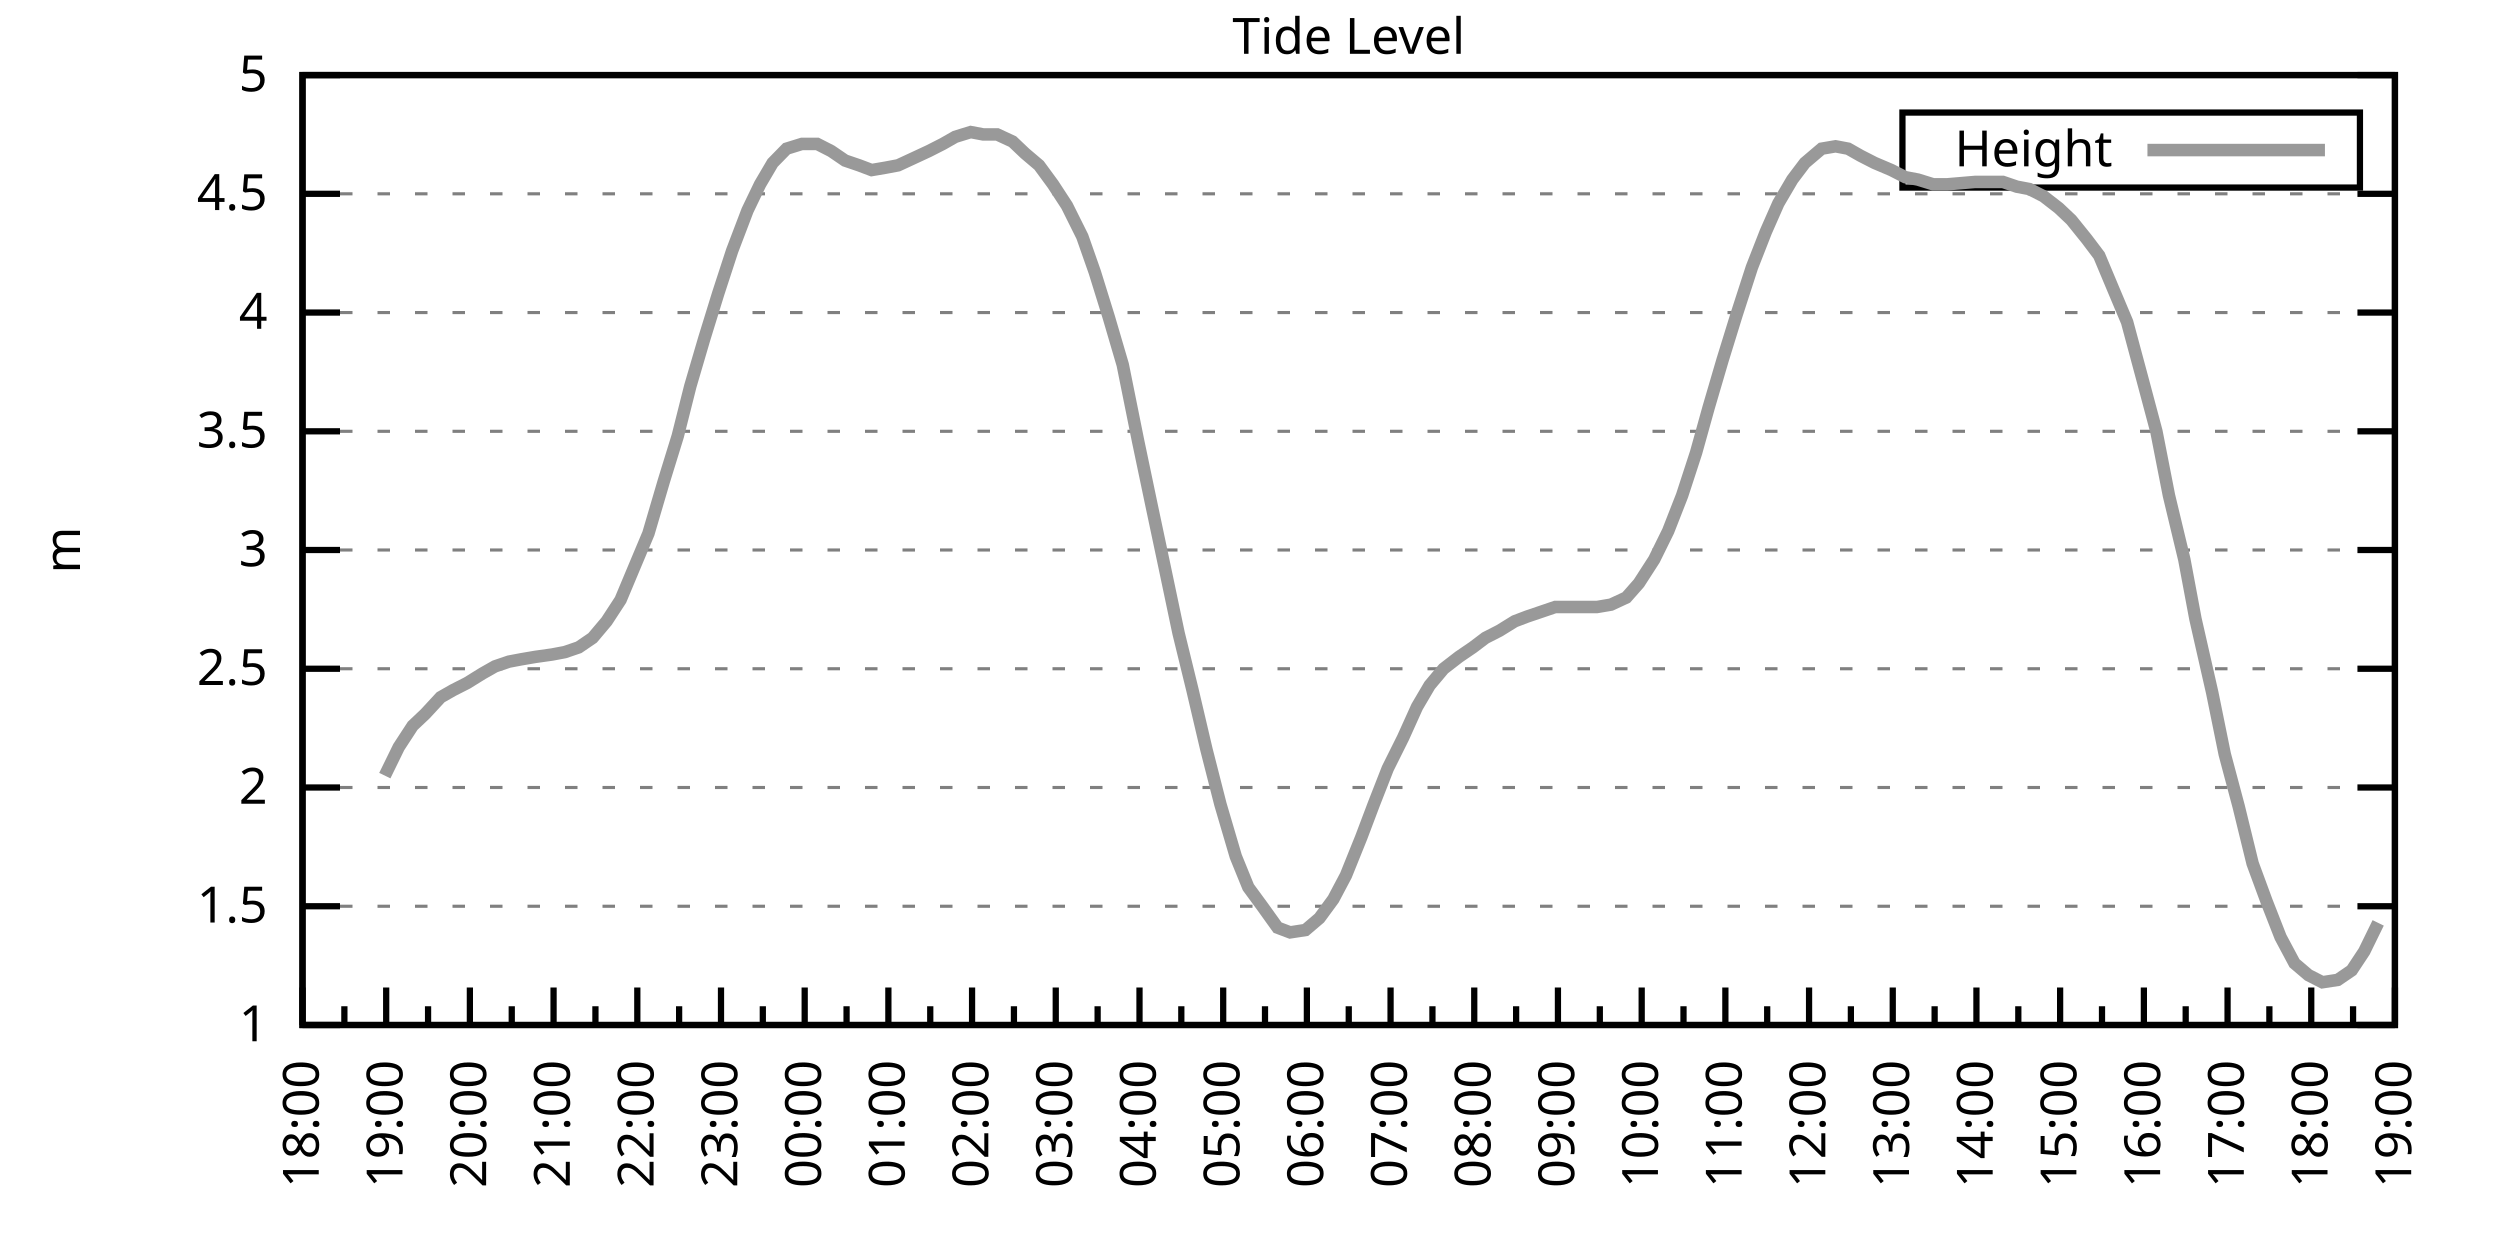
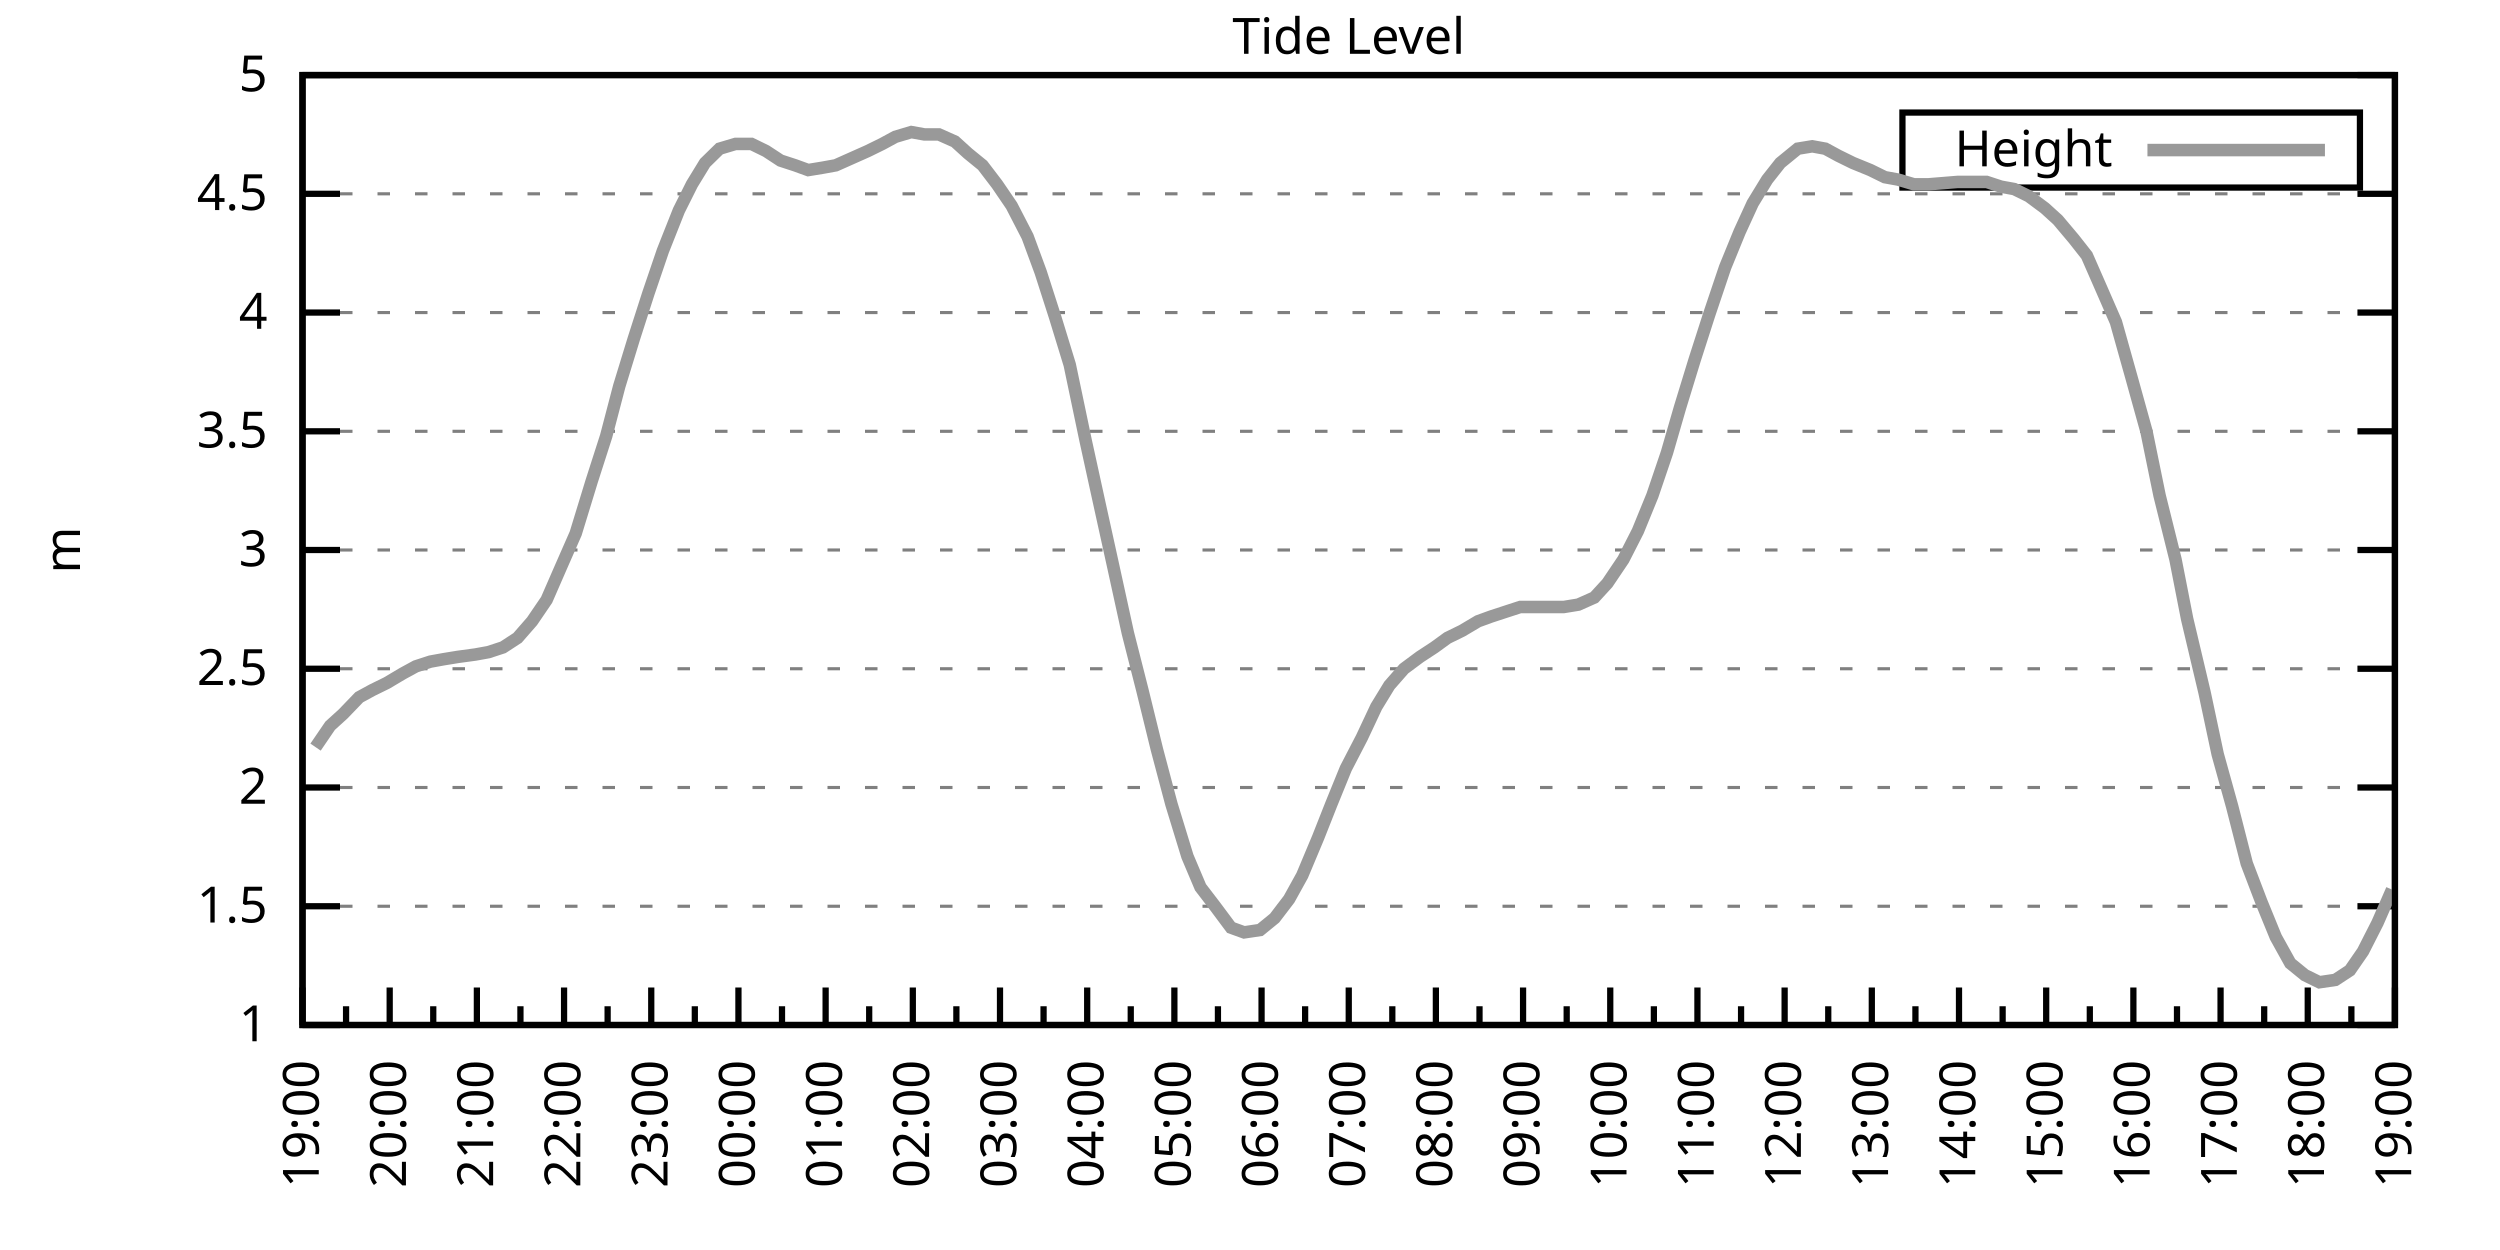
<svg xmlns="http://www.w3.org/2000/svg" xmlns:xlink="http://www.w3.org/1999/xlink" width="400" height="200" viewBox="0 0 400 200">
  <g id="gnuplot_canvas">
    <rect x="0" y="0" width="400" height="200" fill="none" />
    <defs>
      <circle id="gpDot" r="0.5" stroke-width="0.5" stroke="currentColor" />
      <path id="gpPt0" stroke-width="0.333" stroke="currentColor" d="M-1,0 h2 M0,-1 v2" />
      <path id="gpPt1" stroke-width="0.333" stroke="currentColor" d="M-1,-1 L1,1 M1,-1 L-1,1" />
      <path id="gpPt2" stroke-width="0.333" stroke="currentColor" d="M-1,0 L1,0 M0,-1 L0,1 M-1,-1 L1,1 M-1,1 L1,-1" />
      <rect id="gpPt3" stroke-width="0.333" stroke="currentColor" x="-1" y="-1" width="2" height="2" />
      <rect id="gpPt4" stroke-width="0.333" stroke="currentColor" fill="currentColor" x="-1" y="-1" width="2" height="2" />
      <circle id="gpPt5" stroke-width="0.333" stroke="currentColor" cx="0" cy="0" r="1" />
      <use xlink:href="#gpPt5" id="gpPt6" fill="currentColor" stroke="none" />
      <path id="gpPt7" stroke-width="0.333" stroke="currentColor" d="M0,-1.33 L-1.33,0.67 L1.33,0.67 z" />
      <use xlink:href="#gpPt7" id="gpPt8" fill="currentColor" stroke="none" />
      <use xlink:href="#gpPt7" id="gpPt9" stroke="currentColor" transform="rotate(180)" />
      <use xlink:href="#gpPt9" id="gpPt10" fill="currentColor" stroke="none" />
      <use xlink:href="#gpPt3" id="gpPt11" stroke="currentColor" transform="rotate(45)" />
      <use xlink:href="#gpPt11" id="gpPt12" fill="currentColor" stroke="none" />
      <path id="gpPt13" stroke-width="0.333" stroke="currentColor" d="M0,1.330 L1.265,0.411 L0.782,-1.067 L-0.782,-1.076 L-1.265,0.411 z" />
      <use xlink:href="#gpPt13" id="gpPt14" fill="currentColor" stroke="none" />
      <filter id="textbox" filterUnits="objectBoundingBox" x="0" y="0" height="1" width="1">
        <feFlood flood-color="white" flood-opacity="1" result="bgnd" />
        <feComposite in="SourceGraphic" in2="bgnd" operator="atop" />
      </filter>
      <filter id="greybox" filterUnits="objectBoundingBox" x="0" y="0" height="1" width="1">
        <feFlood flood-color="lightgrey" flood-opacity="1" result="grey" />
        <feComposite in="SourceGraphic" in2="grey" operator="atop" />
      </filter>
    </defs>
    <g fill="none" color="white" stroke="currentColor" stroke-width="1.00" stroke-linecap="butt" stroke-linejoin="miter">
</g>
    <g fill="none" color="black" stroke="currentColor" stroke-width="1.00" stroke-linecap="butt" stroke-linejoin="miter">
      <g stroke="none" shape-rendering="crispEdges">
        <polygon fill="rgb(255, 255, 255)" points="48.40,164.00 383.18,164.00 383.18,12.02 48.40,12.02 " />
      </g>
    </g>
    <g fill="none" color="black" stroke="currentColor" stroke-width="1.00" stroke-linecap="butt" stroke-linejoin="miter">
</g>
    <g fill="none" color="black" stroke="black" stroke-width="0.50" stroke-linecap="butt" stroke-linejoin="miter">
</g>
    <g fill="none" color="gray" stroke="currentColor" stroke-width="0.50" stroke-linecap="butt" stroke-linejoin="miter">
      <path stroke="gray" stroke-dasharray="2,4" class="gridline" d="M48.40,164.00 L383.19,164.00  " />
    </g>
    <g fill="none" color="gray" stroke="gray" stroke-width="1.00" stroke-linecap="butt" stroke-linejoin="miter">
</g>
    <g fill="none" color="black" stroke="currentColor" stroke-width="1.00" stroke-linecap="butt" stroke-linejoin="miter">
      <path stroke="black" d="M48.40,164.00 L54.40,164.00 M383.19,164.00 L377.19,164.00  " />
      <g transform="translate(42.80,166.60)" stroke="none" fill="black" font-family="Sans" font-size="8.00" text-anchor="end">
        <text>
          <tspan font-family="Sans"> 1</tspan>
        </text>
      </g>
    </g>
    <g fill="none" color="black" stroke="currentColor" stroke-width="1.00" stroke-linecap="butt" stroke-linejoin="miter">
</g>
    <g fill="none" color="black" stroke="black" stroke-width="0.50" stroke-linecap="butt" stroke-linejoin="miter">
</g>
    <g fill="none" color="gray" stroke="currentColor" stroke-width="0.50" stroke-linecap="butt" stroke-linejoin="miter">
      <path stroke="gray" stroke-dasharray="2,4" class="gridline" d="M48.40,145.00 L383.19,145.00  " />
    </g>
    <g fill="none" color="gray" stroke="gray" stroke-width="1.00" stroke-linecap="butt" stroke-linejoin="miter">
</g>
    <g fill="none" color="black" stroke="currentColor" stroke-width="1.00" stroke-linecap="butt" stroke-linejoin="miter">
      <path stroke="black" d="M48.40,145.00 L54.40,145.00 M383.19,145.00 L377.19,145.00  " />
      <g transform="translate(42.80,147.60)" stroke="none" fill="black" font-family="Sans" font-size="8.00" text-anchor="end">
        <text>
          <tspan font-family="Sans"> 1.5</tspan>
        </text>
      </g>
    </g>
    <g fill="none" color="black" stroke="currentColor" stroke-width="1.00" stroke-linecap="butt" stroke-linejoin="miter">
</g>
    <g fill="none" color="black" stroke="black" stroke-width="0.50" stroke-linecap="butt" stroke-linejoin="miter">
</g>
    <g fill="none" color="gray" stroke="currentColor" stroke-width="0.50" stroke-linecap="butt" stroke-linejoin="miter">
      <path stroke="gray" stroke-dasharray="2,4" class="gridline" d="M48.40,126.00 L383.19,126.00  " />
    </g>
    <g fill="none" color="gray" stroke="gray" stroke-width="1.00" stroke-linecap="butt" stroke-linejoin="miter">
</g>
    <g fill="none" color="black" stroke="currentColor" stroke-width="1.00" stroke-linecap="butt" stroke-linejoin="miter">
      <path stroke="black" d="M48.40,126.00 L54.40,126.00 M383.19,126.00 L377.19,126.00  " />
      <g transform="translate(42.80,128.60)" stroke="none" fill="black" font-family="Sans" font-size="8.00" text-anchor="end">
        <text>
          <tspan font-family="Sans"> 2</tspan>
        </text>
      </g>
    </g>
    <g fill="none" color="black" stroke="currentColor" stroke-width="1.00" stroke-linecap="butt" stroke-linejoin="miter">
</g>
    <g fill="none" color="black" stroke="black" stroke-width="0.50" stroke-linecap="butt" stroke-linejoin="miter">
</g>
    <g fill="none" color="gray" stroke="currentColor" stroke-width="0.50" stroke-linecap="butt" stroke-linejoin="miter">
      <path stroke="gray" stroke-dasharray="2,4" class="gridline" d="M48.40,107.00 L383.19,107.00  " />
    </g>
    <g fill="none" color="gray" stroke="gray" stroke-width="1.00" stroke-linecap="butt" stroke-linejoin="miter">
</g>
    <g fill="none" color="black" stroke="currentColor" stroke-width="1.00" stroke-linecap="butt" stroke-linejoin="miter">
      <path stroke="black" d="M48.40,107.00 L54.40,107.00 M383.19,107.00 L377.19,107.00  " />
      <g transform="translate(42.80,109.60)" stroke="none" fill="black" font-family="Sans" font-size="8.00" text-anchor="end">
        <text>
          <tspan font-family="Sans"> 2.5</tspan>
        </text>
      </g>
    </g>
    <g fill="none" color="black" stroke="currentColor" stroke-width="1.00" stroke-linecap="butt" stroke-linejoin="miter">
</g>
    <g fill="none" color="black" stroke="black" stroke-width="0.50" stroke-linecap="butt" stroke-linejoin="miter">
</g>
    <g fill="none" color="gray" stroke="currentColor" stroke-width="0.50" stroke-linecap="butt" stroke-linejoin="miter">
      <path stroke="gray" stroke-dasharray="2,4" class="gridline" d="M48.40,88.00 L383.19,88.00  " />
    </g>
    <g fill="none" color="gray" stroke="gray" stroke-width="1.00" stroke-linecap="butt" stroke-linejoin="miter">
</g>
    <g fill="none" color="black" stroke="currentColor" stroke-width="1.00" stroke-linecap="butt" stroke-linejoin="miter">
      <path stroke="black" d="M48.40,88.00 L54.40,88.00 M383.19,88.00 L377.19,88.00  " />
      <g transform="translate(42.80,90.60)" stroke="none" fill="black" font-family="Sans" font-size="8.00" text-anchor="end">
        <text>
          <tspan font-family="Sans"> 3</tspan>
        </text>
      </g>
    </g>
    <g fill="none" color="black" stroke="currentColor" stroke-width="1.00" stroke-linecap="butt" stroke-linejoin="miter">
</g>
    <g fill="none" color="black" stroke="black" stroke-width="0.50" stroke-linecap="butt" stroke-linejoin="miter">
</g>
    <g fill="none" color="gray" stroke="currentColor" stroke-width="0.50" stroke-linecap="butt" stroke-linejoin="miter">
      <path stroke="gray" stroke-dasharray="2,4" class="gridline" d="M48.40,69.01 L383.19,69.01  " />
    </g>
    <g fill="none" color="gray" stroke="gray" stroke-width="1.00" stroke-linecap="butt" stroke-linejoin="miter">
</g>
    <g fill="none" color="black" stroke="currentColor" stroke-width="1.00" stroke-linecap="butt" stroke-linejoin="miter">
      <path stroke="black" d="M48.40,69.01 L54.40,69.01 M383.19,69.01 L377.19,69.01  " />
      <g transform="translate(42.80,71.61)" stroke="none" fill="black" font-family="Sans" font-size="8.00" text-anchor="end">
        <text>
          <tspan font-family="Sans"> 3.5</tspan>
        </text>
      </g>
    </g>
    <g fill="none" color="black" stroke="currentColor" stroke-width="1.00" stroke-linecap="butt" stroke-linejoin="miter">
</g>
    <g fill="none" color="black" stroke="black" stroke-width="0.50" stroke-linecap="butt" stroke-linejoin="miter">
</g>
    <g fill="none" color="gray" stroke="currentColor" stroke-width="0.50" stroke-linecap="butt" stroke-linejoin="miter">
      <path stroke="gray" stroke-dasharray="2,4" class="gridline" d="M48.40,50.01 L383.19,50.01  " />
    </g>
    <g fill="none" color="gray" stroke="gray" stroke-width="1.00" stroke-linecap="butt" stroke-linejoin="miter">
</g>
    <g fill="none" color="black" stroke="currentColor" stroke-width="1.00" stroke-linecap="butt" stroke-linejoin="miter">
      <path stroke="black" d="M48.40,50.01 L54.40,50.01 M383.19,50.01 L377.19,50.01  " />
      <g transform="translate(42.80,52.61)" stroke="none" fill="black" font-family="Sans" font-size="8.00" text-anchor="end">
        <text>
          <tspan font-family="Sans"> 4</tspan>
        </text>
      </g>
    </g>
    <g fill="none" color="black" stroke="currentColor" stroke-width="1.00" stroke-linecap="butt" stroke-linejoin="miter">
</g>
    <g fill="none" color="black" stroke="black" stroke-width="0.50" stroke-linecap="butt" stroke-linejoin="miter">
</g>
    <g fill="none" color="gray" stroke="currentColor" stroke-width="0.50" stroke-linecap="butt" stroke-linejoin="miter">
      <path stroke="gray" stroke-dasharray="2,4" class="gridline" d="M48.40,31.01 L383.19,31.01  " />
    </g>
    <g fill="none" color="gray" stroke="gray" stroke-width="1.00" stroke-linecap="butt" stroke-linejoin="miter">
</g>
    <g fill="none" color="black" stroke="currentColor" stroke-width="1.00" stroke-linecap="butt" stroke-linejoin="miter">
      <path stroke="black" d="M48.40,31.01 L54.40,31.01 M383.19,31.01 L377.19,31.01  " />
      <g transform="translate(42.80,33.61)" stroke="none" fill="black" font-family="Sans" font-size="8.00" text-anchor="end">
        <text>
          <tspan font-family="Sans"> 4.5</tspan>
        </text>
      </g>
    </g>
    <g fill="none" color="black" stroke="currentColor" stroke-width="1.00" stroke-linecap="butt" stroke-linejoin="miter">
</g>
    <g fill="none" color="black" stroke="black" stroke-width="0.50" stroke-linecap="butt" stroke-linejoin="miter">
</g>
    <g fill="none" color="gray" stroke="currentColor" stroke-width="0.50" stroke-linecap="butt" stroke-linejoin="miter">
      <path stroke="gray" stroke-dasharray="2,4" class="gridline" d="M48.40,12.01 L383.19,12.01  " />
    </g>
    <g fill="none" color="gray" stroke="gray" stroke-width="1.00" stroke-linecap="butt" stroke-linejoin="miter">
</g>
    <g fill="none" color="black" stroke="currentColor" stroke-width="1.00" stroke-linecap="butt" stroke-linejoin="miter">
      <path stroke="black" d="M48.40,12.01 L54.40,12.01 M383.19,12.01 L377.19,12.01  " />
      <g transform="translate(42.80,14.61)" stroke="none" fill="black" font-family="Sans" font-size="8.00" text-anchor="end">
        <text>
          <tspan font-family="Sans"> 5</tspan>
        </text>
      </g>
    </g>
    <g fill="none" color="black" stroke="currentColor" stroke-width="1.00" stroke-linecap="butt" stroke-linejoin="miter">
      <path stroke="black" d="M48.40,164.00 L48.40,158.00  " />
      <g transform="translate(51.00,169.60) rotate(270)" stroke="none" fill="black" font-family="Sans" font-size="8.00" text-anchor="end">
        <text>
+           <tspan font-family="Sans">19:00</tspan>
+         </text>
+       </g>
+     </g>
+     <g fill="none" color="black" stroke="currentColor" stroke-width="1.00" stroke-linecap="butt" stroke-linejoin="miter">
+       <path stroke="black" d="M55.37,164.00 L55.37,161.00 M62.35,164.00 L62.35,158.00  " />
+       <g transform="translate(64.95,169.60) rotate(270)" stroke="none" fill="black" font-family="Sans" font-size="8.00" text-anchor="end">
+         <text>
+           <tspan font-family="Sans">20:00</tspan>
+         </text>
+       </g>
+     </g>
+     <g fill="none" color="black" stroke="currentColor" stroke-width="1.00" stroke-linecap="butt" stroke-linejoin="miter">
+       <path stroke="black" d="M69.32,164.00 L69.32,161.00 M76.30,164.00 L76.30,158.00  " />
+       <g transform="translate(78.90,169.60) rotate(270)" stroke="none" fill="black" font-family="Sans" font-size="8.00" text-anchor="end">
+         <text>
+           <tspan font-family="Sans">21:00</tspan>
+         </text>
+       </g>
+     </g>
+     <g fill="none" color="black" stroke="currentColor" stroke-width="1.00" stroke-linecap="butt" stroke-linejoin="miter">
+       <path stroke="black" d="M83.27,164.00 L83.27,161.00 M90.25,164.00 L90.25,158.00  " />
+       <g transform="translate(92.85,169.60) rotate(270)" stroke="none" fill="black" font-family="Sans" font-size="8.00" text-anchor="end">
+         <text>
+           <tspan font-family="Sans">22:00</tspan>
+         </text>
+       </g>
+     </g>
+     <g fill="none" color="black" stroke="currentColor" stroke-width="1.00" stroke-linecap="butt" stroke-linejoin="miter">
+       <path stroke="black" d="M97.22,164.00 L97.22,161.00 M104.20,164.00 L104.20,158.00  " />
+       <g transform="translate(106.80,169.60) rotate(270)" stroke="none" fill="black" font-family="Sans" font-size="8.00" text-anchor="end">
+         <text>
+           <tspan font-family="Sans">23:00</tspan>
+         </text>
+       </g>
+     </g>
+     <g fill="none" color="black" stroke="currentColor" stroke-width="1.00" stroke-linecap="butt" stroke-linejoin="miter">
+       <path stroke="black" d="M111.17,164.00 L111.17,161.00 M118.15,164.00 L118.15,158.00  " />
+       <g transform="translate(120.75,169.60) rotate(270)" stroke="none" fill="black" font-family="Sans" font-size="8.00" text-anchor="end">
+         <text>
+           <tspan font-family="Sans">00:00</tspan>
+         </text>
+       </g>
+     </g>
+     <g fill="none" color="black" stroke="currentColor" stroke-width="1.00" stroke-linecap="butt" stroke-linejoin="miter">
+       <path stroke="black" d="M125.12,164.00 L125.12,161.00 M132.10,164.00 L132.10,158.00  " />
+       <g transform="translate(134.70,169.60) rotate(270)" stroke="none" fill="black" font-family="Sans" font-size="8.00" text-anchor="end">
+         <text>
+           <tspan font-family="Sans">01:00</tspan>
+         </text>
+       </g>
+     </g>
+     <g fill="none" color="black" stroke="currentColor" stroke-width="1.00" stroke-linecap="butt" stroke-linejoin="miter">
+       <path stroke="black" d="M139.07,164.00 L139.07,161.00 M146.05,164.00 L146.05,158.00  " />
+       <g transform="translate(148.65,169.60) rotate(270)" stroke="none" fill="black" font-family="Sans" font-size="8.00" text-anchor="end">
+         <text>
+           <tspan font-family="Sans">02:00</tspan>
+         </text>
+       </g>
+     </g>
+     <g fill="none" color="black" stroke="currentColor" stroke-width="1.00" stroke-linecap="butt" stroke-linejoin="miter">
+       <path stroke="black" d="M153.02,164.00 L153.02,161.00 M160.00,164.00 L160.00,158.00  " />
+       <g transform="translate(162.60,169.60) rotate(270)" stroke="none" fill="black" font-family="Sans" font-size="8.00" text-anchor="end">
+         <text>
+           <tspan font-family="Sans">03:00</tspan>
+         </text>
+       </g>
+     </g>
+     <g fill="none" color="black" stroke="currentColor" stroke-width="1.00" stroke-linecap="butt" stroke-linejoin="miter">
+       <path stroke="black" d="M166.97,164.00 L166.97,161.00 M173.95,164.00 L173.95,158.00  " />
+       <g transform="translate(176.55,169.60) rotate(270)" stroke="none" fill="black" font-family="Sans" font-size="8.00" text-anchor="end">
+         <text>
+           <tspan font-family="Sans">04:00</tspan>
+         </text>
+       </g>
+     </g>
+     <g fill="none" color="black" stroke="currentColor" stroke-width="1.00" stroke-linecap="butt" stroke-linejoin="miter">
+       <path stroke="black" d="M180.92,164.00 L180.92,161.00 M187.90,164.00 L187.90,158.00  " />
+       <g transform="translate(190.50,169.60) rotate(270)" stroke="none" fill="black" font-family="Sans" font-size="8.00" text-anchor="end">
+         <text>
+           <tspan font-family="Sans">05:00</tspan>
+         </text>
+       </g>
+     </g>
+     <g fill="none" color="black" stroke="currentColor" stroke-width="1.00" stroke-linecap="butt" stroke-linejoin="miter">
+       <path stroke="black" d="M194.87,164.00 L194.87,161.00 M201.85,164.00 L201.85,158.00  " />
+       <g transform="translate(204.45,169.60) rotate(270)" stroke="none" fill="black" font-family="Sans" font-size="8.00" text-anchor="end">
+         <text>
+           <tspan font-family="Sans">06:00</tspan>
+         </text>
+       </g>
+     </g>
+     <g fill="none" color="black" stroke="currentColor" stroke-width="1.00" stroke-linecap="butt" stroke-linejoin="miter">
+       <path stroke="black" d="M208.82,164.00 L208.82,161.00 M215.80,164.00 L215.80,158.00  " />
+       <g transform="translate(218.40,169.60) rotate(270)" stroke="none" fill="black" font-family="Sans" font-size="8.00" text-anchor="end">
+         <text>
+           <tspan font-family="Sans">07:00</tspan>
+         </text>
+       </g>
+     </g>
+     <g fill="none" color="black" stroke="currentColor" stroke-width="1.00" stroke-linecap="butt" stroke-linejoin="miter">
+       <path stroke="black" d="M222.77,164.00 L222.77,161.00 M229.74,164.00 L229.74,158.00  " />
+       <g transform="translate(232.34,169.60) rotate(270)" stroke="none" fill="black" font-family="Sans" font-size="8.00" text-anchor="end">
+         <text>
+           <tspan font-family="Sans">08:00</tspan>
+         </text>
+       </g>
+     </g>
+     <g fill="none" color="black" stroke="currentColor" stroke-width="1.00" stroke-linecap="butt" stroke-linejoin="miter">
+       <path stroke="black" d="M236.72,164.00 L236.72,161.00 M243.69,164.00 L243.69,158.00  " />
+       <g transform="translate(246.29,169.60) rotate(270)" stroke="none" fill="black" font-family="Sans" font-size="8.00" text-anchor="end">
+         <text>
+           <tspan font-family="Sans">09:00</tspan>
+         </text>
+       </g>
+     </g>
+     <g fill="none" color="black" stroke="currentColor" stroke-width="1.00" stroke-linecap="butt" stroke-linejoin="miter">
+       <path stroke="black" d="M250.67,164.00 L250.67,161.00 M257.64,164.00 L257.64,158.00  " />
+       <g transform="translate(260.24,169.60) rotate(270)" stroke="none" fill="black" font-family="Sans" font-size="8.00" text-anchor="end">
+         <text>
+           <tspan font-family="Sans">10:00</tspan>
+         </text>
+       </g>
+     </g>
+     <g fill="none" color="black" stroke="currentColor" stroke-width="1.00" stroke-linecap="butt" stroke-linejoin="miter">
+       <path stroke="black" d="M264.62,164.00 L264.62,161.00 M271.59,164.00 L271.59,158.00  " />
+       <g transform="translate(274.19,169.60) rotate(270)" stroke="none" fill="black" font-family="Sans" font-size="8.00" text-anchor="end">
+         <text>
+           <tspan font-family="Sans">11:00</tspan>
+         </text>
+       </g>
+     </g>
+     <g fill="none" color="black" stroke="currentColor" stroke-width="1.00" stroke-linecap="butt" stroke-linejoin="miter">
+       <path stroke="black" d="M278.57,164.00 L278.57,161.00 M285.54,164.00 L285.54,158.00  " />
+       <g transform="translate(288.14,169.60) rotate(270)" stroke="none" fill="black" font-family="Sans" font-size="8.00" text-anchor="end">
+         <text>
+           <tspan font-family="Sans">12:00</tspan>
+         </text>
+       </g>
+     </g>
+     <g fill="none" color="black" stroke="currentColor" stroke-width="1.00" stroke-linecap="butt" stroke-linejoin="miter">
+       <path stroke="black" d="M292.52,164.00 L292.52,161.00 M299.49,164.00 L299.49,158.00  " />
+       <g transform="translate(302.09,169.60) rotate(270)" stroke="none" fill="black" font-family="Sans" font-size="8.00" text-anchor="end">
+         <text>
+           <tspan font-family="Sans">13:00</tspan>
+         </text>
+       </g>
+     </g>
+     <g fill="none" color="black" stroke="currentColor" stroke-width="1.00" stroke-linecap="butt" stroke-linejoin="miter">
+       <path stroke="black" d="M306.47,164.00 L306.47,161.00 M313.44,164.00 L313.44,158.00  " />
+       <g transform="translate(316.04,169.60) rotate(270)" stroke="none" fill="black" font-family="Sans" font-size="8.00" text-anchor="end">
+         <text>
+           <tspan font-family="Sans">14:00</tspan>
+         </text>
+       </g>
+     </g>
+     <g fill="none" color="black" stroke="currentColor" stroke-width="1.00" stroke-linecap="butt" stroke-linejoin="miter">
+       <path stroke="black" d="M320.42,164.00 L320.42,161.00 M327.39,164.00 L327.39,158.00  " />
+       <g transform="translate(329.99,169.60) rotate(270)" stroke="none" fill="black" font-family="Sans" font-size="8.00" text-anchor="end">
+         <text>
+           <tspan font-family="Sans">15:00</tspan>
+         </text>
+       </g>
+     </g>
+     <g fill="none" color="black" stroke="currentColor" stroke-width="1.00" stroke-linecap="butt" stroke-linejoin="miter">
+       <path stroke="black" d="M334.37,164.00 L334.37,161.00 M341.34,164.00 L341.34,158.00  " />
+       <g transform="translate(343.94,169.60) rotate(270)" stroke="none" fill="black" font-family="Sans" font-size="8.00" text-anchor="end">
+         <text>
+           <tspan font-family="Sans">16:00</tspan>
+         </text>
+       </g>
+     </g>
+     <g fill="none" color="black" stroke="currentColor" stroke-width="1.00" stroke-linecap="butt" stroke-linejoin="miter">
+       <path stroke="black" d="M348.32,164.00 L348.32,161.00 M355.29,164.00 L355.29,158.00  " />
+       <g transform="translate(357.89,169.60) rotate(270)" stroke="none" fill="black" font-family="Sans" font-size="8.00" text-anchor="end">
+         <text>
+           <tspan font-family="Sans">17:00</tspan>
+         </text>
+       </g>
+     </g>
+     <g fill="none" color="black" stroke="currentColor" stroke-width="1.00" stroke-linecap="butt" stroke-linejoin="miter">
+       <path stroke="black" d="M362.27,164.00 L362.27,161.00 M369.24,164.00 L369.24,158.00  " />
+       <g transform="translate(371.84,169.60) rotate(270)" stroke="none" fill="black" font-family="Sans" font-size="8.00" text-anchor="end">
+         <text>
          <tspan font-family="Sans">18:00</tspan>
        </text>
      </g>
    </g>
    <g fill="none" color="black" stroke="currentColor" stroke-width="1.00" stroke-linecap="butt" stroke-linejoin="miter">
-       <path stroke="black" d="M55.10,164.00 L55.10,161.00 M61.79,164.00 L61.79,158.00  " />
-       <g transform="translate(64.39,169.60) rotate(270)" stroke="none" fill="black" font-family="Sans" font-size="8.00" text-anchor="end">
-         <text>
-           <tspan font-family="Sans">19:00</tspan>
-         </text>
-       </g>
-     </g>
-     <g fill="none" color="black" stroke="currentColor" stroke-width="1.00" stroke-linecap="butt" stroke-linejoin="miter">
-       <path stroke="black" d="M68.49,164.00 L68.49,161.00 M75.18,164.00 L75.18,158.00  " />
-       <g transform="translate(77.78,169.60) rotate(270)" stroke="none" fill="black" font-family="Sans" font-size="8.00" text-anchor="end">
-         <text>
-           <tspan font-family="Sans">20:00</tspan>
-         </text>
-       </g>
-     </g>
-     <g fill="none" color="black" stroke="currentColor" stroke-width="1.00" stroke-linecap="butt" stroke-linejoin="miter">
-       <path stroke="black" d="M81.88,164.00 L81.88,161.00 M88.57,164.00 L88.57,158.00  " />
-       <g transform="translate(91.17,169.60) rotate(270)" stroke="none" fill="black" font-family="Sans" font-size="8.00" text-anchor="end">
-         <text>
-           <tspan font-family="Sans">21:00</tspan>
-         </text>
-       </g>
-     </g>
-     <g fill="none" color="black" stroke="currentColor" stroke-width="1.00" stroke-linecap="butt" stroke-linejoin="miter">
-       <path stroke="black" d="M95.27,164.00 L95.27,161.00 M101.97,164.00 L101.97,158.00  " />
-       <g transform="translate(104.57,169.60) rotate(270)" stroke="none" fill="black" font-family="Sans" font-size="8.00" text-anchor="end">
-         <text>
-           <tspan font-family="Sans">22:00</tspan>
-         </text>
-       </g>
-     </g>
-     <g fill="none" color="black" stroke="currentColor" stroke-width="1.00" stroke-linecap="butt" stroke-linejoin="miter">
-       <path stroke="black" d="M108.66,164.00 L108.66,161.00 M115.36,164.00 L115.36,158.00  " />
-       <g transform="translate(117.96,169.60) rotate(270)" stroke="none" fill="black" font-family="Sans" font-size="8.00" text-anchor="end">
-         <text>
-           <tspan font-family="Sans">23:00</tspan>
-         </text>
-       </g>
-     </g>
-     <g fill="none" color="black" stroke="currentColor" stroke-width="1.00" stroke-linecap="butt" stroke-linejoin="miter">
-       <path stroke="black" d="M122.05,164.00 L122.05,161.00 M128.75,164.00 L128.75,158.00  " />
-       <g transform="translate(131.35,169.60) rotate(270)" stroke="none" fill="black" font-family="Sans" font-size="8.00" text-anchor="end">
-         <text>
-           <tspan font-family="Sans">00:00</tspan>
-         </text>
-       </g>
-     </g>
-     <g fill="none" color="black" stroke="currentColor" stroke-width="1.00" stroke-linecap="butt" stroke-linejoin="miter">
-       <path stroke="black" d="M135.45,164.00 L135.45,161.00 M142.14,164.00 L142.14,158.00  " />
-       <g transform="translate(144.74,169.60) rotate(270)" stroke="none" fill="black" font-family="Sans" font-size="8.00" text-anchor="end">
-         <text>
-           <tspan font-family="Sans">01:00</tspan>
-         </text>
-       </g>
-     </g>
-     <g fill="none" color="black" stroke="currentColor" stroke-width="1.00" stroke-linecap="butt" stroke-linejoin="miter">
-       <path stroke="black" d="M148.84,164.00 L148.84,161.00 M155.53,164.00 L155.53,158.00  " />
-       <g transform="translate(158.13,169.60) rotate(270)" stroke="none" fill="black" font-family="Sans" font-size="8.00" text-anchor="end">
-         <text>
-           <tspan font-family="Sans">02:00</tspan>
-         </text>
-       </g>
-     </g>
-     <g fill="none" color="black" stroke="currentColor" stroke-width="1.00" stroke-linecap="butt" stroke-linejoin="miter">
-       <path stroke="black" d="M162.23,164.00 L162.23,161.00 M168.92,164.00 L168.92,158.00  " />
-       <g transform="translate(171.52,169.60) rotate(270)" stroke="none" fill="black" font-family="Sans" font-size="8.00" text-anchor="end">
-         <text>
-           <tspan font-family="Sans">03:00</tspan>
-         </text>
-       </g>
-     </g>
-     <g fill="none" color="black" stroke="currentColor" stroke-width="1.00" stroke-linecap="butt" stroke-linejoin="miter">
-       <path stroke="black" d="M175.62,164.00 L175.62,161.00 M182.32,164.00 L182.32,158.00  " />
-       <g transform="translate(184.92,169.60) rotate(270)" stroke="none" fill="black" font-family="Sans" font-size="8.00" text-anchor="end">
-         <text>
-           <tspan font-family="Sans">04:00</tspan>
-         </text>
-       </g>
-     </g>
-     <g fill="none" color="black" stroke="currentColor" stroke-width="1.00" stroke-linecap="butt" stroke-linejoin="miter">
-       <path stroke="black" d="M189.01,164.00 L189.01,161.00 M195.71,164.00 L195.71,158.00  " />
-       <g transform="translate(198.31,169.60) rotate(270)" stroke="none" fill="black" font-family="Sans" font-size="8.00" text-anchor="end">
-         <text>
-           <tspan font-family="Sans">05:00</tspan>
-         </text>
-       </g>
-     </g>
-     <g fill="none" color="black" stroke="currentColor" stroke-width="1.00" stroke-linecap="butt" stroke-linejoin="miter">
-       <path stroke="black" d="M202.40,164.00 L202.40,161.00 M209.10,164.00 L209.10,158.00  " />
-       <g transform="translate(211.70,169.60) rotate(270)" stroke="none" fill="black" font-family="Sans" font-size="8.00" text-anchor="end">
-         <text>
-           <tspan font-family="Sans">06:00</tspan>
-         </text>
-       </g>
-     </g>
-     <g fill="none" color="black" stroke="currentColor" stroke-width="1.00" stroke-linecap="butt" stroke-linejoin="miter">
-       <path stroke="black" d="M215.80,164.00 L215.80,161.00 M222.49,164.00 L222.49,158.00  " />
-       <g transform="translate(225.09,169.60) rotate(270)" stroke="none" fill="black" font-family="Sans" font-size="8.00" text-anchor="end">
-         <text>
-           <tspan font-family="Sans">07:00</tspan>
-         </text>
-       </g>
-     </g>
-     <g fill="none" color="black" stroke="currentColor" stroke-width="1.00" stroke-linecap="butt" stroke-linejoin="miter">
-       <path stroke="black" d="M229.19,164.00 L229.19,161.00 M235.88,164.00 L235.88,158.00  " />
-       <g transform="translate(238.48,169.60) rotate(270)" stroke="none" fill="black" font-family="Sans" font-size="8.00" text-anchor="end">
-         <text>
-           <tspan font-family="Sans">08:00</tspan>
-         </text>
-       </g>
-     </g>
-     <g fill="none" color="black" stroke="currentColor" stroke-width="1.00" stroke-linecap="butt" stroke-linejoin="miter">
-       <path stroke="black" d="M242.58,164.00 L242.58,161.00 M249.27,164.00 L249.27,158.00  " />
-       <g transform="translate(251.87,169.60) rotate(270)" stroke="none" fill="black" font-family="Sans" font-size="8.00" text-anchor="end">
-         <text>
-           <tspan font-family="Sans">09:00</tspan>
-         </text>
-       </g>
-     </g>
-     <g fill="none" color="black" stroke="currentColor" stroke-width="1.00" stroke-linecap="butt" stroke-linejoin="miter">
-       <path stroke="black" d="M255.97,164.00 L255.97,161.00 M262.67,164.00 L262.67,158.00  " />
-       <g transform="translate(265.27,169.60) rotate(270)" stroke="none" fill="black" font-family="Sans" font-size="8.00" text-anchor="end">
-         <text>
-           <tspan font-family="Sans">10:00</tspan>
-         </text>
-       </g>
-     </g>
-     <g fill="none" color="black" stroke="currentColor" stroke-width="1.00" stroke-linecap="butt" stroke-linejoin="miter">
-       <path stroke="black" d="M269.36,164.00 L269.36,161.00 M276.06,164.00 L276.06,158.00  " />
-       <g transform="translate(278.66,169.60) rotate(270)" stroke="none" fill="black" font-family="Sans" font-size="8.00" text-anchor="end">
-         <text>
-           <tspan font-family="Sans">11:00</tspan>
-         </text>
-       </g>
-     </g>
-     <g fill="none" color="black" stroke="currentColor" stroke-width="1.00" stroke-linecap="butt" stroke-linejoin="miter">
-       <path stroke="black" d="M282.75,164.00 L282.75,161.00 M289.45,164.00 L289.45,158.00  " />
-       <g transform="translate(292.05,169.60) rotate(270)" stroke="none" fill="black" font-family="Sans" font-size="8.00" text-anchor="end">
-         <text>
-           <tspan font-family="Sans">12:00</tspan>
-         </text>
-       </g>
-     </g>
-     <g fill="none" color="black" stroke="currentColor" stroke-width="1.00" stroke-linecap="butt" stroke-linejoin="miter">
-       <path stroke="black" d="M296.14,164.00 L296.14,161.00 M302.84,164.00 L302.84,158.00  " />
-       <g transform="translate(305.44,169.60) rotate(270)" stroke="none" fill="black" font-family="Sans" font-size="8.00" text-anchor="end">
-         <text>
-           <tspan font-family="Sans">13:00</tspan>
-         </text>
-       </g>
-     </g>
-     <g fill="none" color="black" stroke="currentColor" stroke-width="1.00" stroke-linecap="butt" stroke-linejoin="miter">
-       <path stroke="black" d="M309.54,164.00 L309.54,161.00 M316.23,164.00 L316.23,158.00  " />
-       <g transform="translate(318.83,169.60) rotate(270)" stroke="none" fill="black" font-family="Sans" font-size="8.00" text-anchor="end">
-         <text>
-           <tspan font-family="Sans">14:00</tspan>
-         </text>
-       </g>
-     </g>
-     <g fill="none" color="black" stroke="currentColor" stroke-width="1.00" stroke-linecap="butt" stroke-linejoin="miter">
-       <path stroke="black" d="M322.93,164.00 L322.93,161.00 M329.62,164.00 L329.62,158.00  " />
-       <g transform="translate(332.22,169.60) rotate(270)" stroke="none" fill="black" font-family="Sans" font-size="8.00" text-anchor="end">
-         <text>
-           <tspan font-family="Sans">15:00</tspan>
-         </text>
-       </g>
-     </g>
-     <g fill="none" color="black" stroke="currentColor" stroke-width="1.00" stroke-linecap="butt" stroke-linejoin="miter">
-       <path stroke="black" d="M336.32,164.00 L336.32,161.00 M343.02,164.00 L343.02,158.00  " />
-       <g transform="translate(345.62,169.60) rotate(270)" stroke="none" fill="black" font-family="Sans" font-size="8.00" text-anchor="end">
-         <text>
-           <tspan font-family="Sans">16:00</tspan>
-         </text>
-       </g>
-     </g>
-     <g fill="none" color="black" stroke="currentColor" stroke-width="1.00" stroke-linecap="butt" stroke-linejoin="miter">
-       <path stroke="black" d="M349.71,164.00 L349.71,161.00 M356.41,164.00 L356.41,158.00  " />
-       <g transform="translate(359.01,169.60) rotate(270)" stroke="none" fill="black" font-family="Sans" font-size="8.00" text-anchor="end">
-         <text>
-           <tspan font-family="Sans">17:00</tspan>
-         </text>
-       </g>
-     </g>
-     <g fill="none" color="black" stroke="currentColor" stroke-width="1.00" stroke-linecap="butt" stroke-linejoin="miter">
-       <path stroke="black" d="M363.10,164.00 L363.10,161.00 M369.80,164.00 L369.80,158.00  " />
-       <g transform="translate(372.40,169.60) rotate(270)" stroke="none" fill="black" font-family="Sans" font-size="8.00" text-anchor="end">
-         <text>
-           <tspan font-family="Sans">18:00</tspan>
-         </text>
-       </g>
-     </g>
-     <g fill="none" color="black" stroke="currentColor" stroke-width="1.00" stroke-linecap="butt" stroke-linejoin="miter">
-       <path stroke="black" d="M376.49,164.00 L376.49,161.00 M383.19,164.00 L383.19,158.00  " />
+       <path stroke="black" d="M376.22,164.00 L376.22,161.00 M383.19,164.00 L383.19,158.00  " />
      <g transform="translate(385.79,169.60) rotate(270)" stroke="none" fill="black" font-family="Sans" font-size="8.00" text-anchor="end">
        <text>
          <tspan font-family="Sans">19:00</tspan>
        </text>
      </g>
    </g>
    <g fill="none" color="black" stroke="currentColor" stroke-width="1.00" stroke-linecap="butt" stroke-linejoin="miter">
</g>
    <g fill="none" color="black" stroke="currentColor" stroke-width="1.00" stroke-linecap="butt" stroke-linejoin="miter">
      <path stroke="black" d="M48.40,12.01 L48.40,164.00 L383.19,164.00 L383.19,12.01 L48.40,12.01 Z  " />
    </g>
    <g fill="none" color="black" stroke="currentColor" stroke-width="1.00" stroke-linecap="butt" stroke-linejoin="miter">
      <g transform="translate(12.80,88.01) rotate(270)" stroke="none" fill="black" font-family="Sans" font-size="8.00" text-anchor="middle">
        <text>
          <tspan font-family="Sans">m</tspan>
        </text>
      </g>
    </g>
    <g fill="none" color="black" stroke="currentColor" stroke-width="1.00" stroke-linecap="butt" stroke-linejoin="miter">
</g>
    <g fill="none" color="black" stroke="currentColor" stroke-width="1.00" stroke-linecap="butt" stroke-linejoin="miter">
      <path stroke="black" d="M304.39,30.01 L304.39,18.01 L377.59,18.01 L377.59,30.01 L304.39,30.01 Z  " />
    </g>
    <g id="Tide_level_plot_1">
      <g fill="none" color="white" stroke="black" stroke-width="2.00" stroke-linecap="butt" stroke-linejoin="miter">
</g>
      <g fill="none" color="black" stroke="currentColor" stroke-width="2.00" stroke-linecap="butt" stroke-linejoin="miter">
        <g transform="translate(337.99,26.61)" stroke="none" fill="black" font-family="Sans" font-size="8.00" text-anchor="end">
          <text>
            <tspan font-family="Sans">Height</tspan>
          </text>
        </g>
      </g>
      <g fill="none" color="black" stroke="currentColor" stroke-width="2.00" stroke-linecap="butt" stroke-linejoin="miter">
-         <path stroke="rgb(153, 153, 153)" d="M343.59,24.01 L371.99,24.01 M61.57,124.10 L63.80,119.54 L66.03,116.12 L68.04,114.22 L70.50,111.56 L72.50,110.42   L74.74,109.28 L77.19,107.76 L79.20,106.62 L81.43,105.86 L83.44,105.48 L85.67,105.10 L88.35,104.72 L90.36,104.34   L92.59,103.58 L94.82,102.06 L97.06,99.40 L99.29,95.98 L101.52,90.66 L103.75,85.35 L106.21,76.99 L108.44,69.77   L110.45,61.79 L112.68,54.19 L114.91,46.97 L117.14,40.13 L119.60,33.67 L121.61,29.49 L123.62,26.07 L125.85,23.79   L128.30,23.03 L130.76,23.03 L132.99,24.17 L135.22,25.69 L137.45,26.45 L139.46,27.21 L141.69,26.83 L143.70,26.45   L146.16,25.31 L148.61,24.17 L150.85,23.03 L152.85,21.89 L155.31,21.13 L157.32,21.51 L159.55,21.51 L162.01,22.65   L164.01,24.55 L166.25,26.45 L168.48,29.49 L170.71,32.91 L173.17,37.85 L175.17,43.55 L177.41,50.77 L179.64,58.37   L182.09,70.53 L184.32,81.17 L186.33,90.66 L188.57,101.30 L190.80,110.42 L193.03,119.92 L195.26,128.66 L197.72,137.02   L199.73,141.96 L201.96,145.00 L204.41,148.42 L206.42,149.18 L208.88,148.80 L211.11,146.90 L213.34,143.86 L215.35,140.06   L217.80,133.98 L219.81,128.66 L222.04,122.96 L224.50,118.02 L226.73,113.08 L228.74,109.66 L230.97,107.00 L233.43,105.10   L235.66,103.58 L237.67,102.06 L239.90,100.92 L242.36,99.40 L244.36,98.64 L246.60,97.88 L248.83,97.12 L250.84,97.12   L253.29,97.12 L255.52,97.12 L257.76,96.74 L260.21,95.60 L262.22,93.32 L264.67,89.52 L266.91,84.97 L269.14,79.27   L271.37,72.43 L273.38,65.21 L275.61,57.61 L277.84,50.39 L280.30,42.79 L282.53,37.09 L284.54,32.53 L286.77,28.73   L288.78,26.07 L291.46,23.79 L293.69,23.41 L295.70,23.79 L297.71,24.93 L299.94,26.07 L302.62,27.21 L304.85,28.35   L306.86,28.73 L309.31,29.49 L311.54,29.49 L316.01,29.11 L318.02,29.11 L320.47,29.11 L322.70,29.87 L324.71,30.25   L326.95,31.39 L329.40,33.29 L331.41,35.19 L333.86,38.23 L335.87,40.89 L338.10,46.21 L340.34,51.53 L342.79,60.65   L345.02,69.01 L347.03,79.27 L349.49,89.52 L351.27,99.02 L353.95,110.80 L355.96,120.68 L358.19,129.04 L360.42,138.16   L362.66,144.24 L364.89,149.94 L367.12,154.12 L369.35,156.02 L371.58,157.16 L374.04,156.78 L376.27,155.26 L378.28,152.22   L380.51,147.66  " />
+         <path stroke="rgb(153, 153, 153)" d="M343.59,24.01 L371.99,24.01 M50.49,119.54 L52.82,116.12 L54.91,114.22 L57.47,111.56 L59.56,110.42 L61.88,109.28   L64.44,107.76 L66.53,106.62 L68.86,105.86 L70.95,105.48 L73.28,105.10 L76.07,104.72 L78.16,104.34 L80.48,103.58   L82.81,102.06 L85.13,99.40 L87.46,95.98 L89.78,90.66 L92.11,85.35 L94.67,76.99 L96.99,69.77 L99.08,61.79   L101.41,54.19 L103.73,46.97 L106.06,40.13 L108.62,33.67 L110.71,29.49 L112.80,26.07 L115.13,23.79 L117.68,23.03   L120.24,23.03 L122.57,24.17 L124.89,25.69 L127.22,26.45 L129.31,27.21 L131.63,26.83 L133.72,26.45 L136.28,25.31   L138.84,24.17 L141.16,23.03 L143.26,21.89 L145.81,21.13 L147.91,21.51 L150.23,21.51 L152.79,22.65 L154.88,24.55   L157.21,26.45 L159.53,29.49 L161.86,32.91 L164.41,37.85 L166.51,43.55 L168.83,50.77 L171.16,58.37 L173.71,70.53   L176.04,81.17 L178.13,90.66 L180.46,101.30 L182.78,110.42 L185.11,119.92 L187.43,128.66 L189.99,137.02 L192.08,141.96   L194.41,145.00 L196.96,148.42 L199.06,149.18 L201.61,148.80 L203.94,146.90 L206.26,143.86 L208.36,140.06 L210.91,133.98   L213.01,128.66 L215.33,122.96 L217.89,118.02 L220.21,113.08 L222.30,109.66 L224.63,107.00 L227.19,105.10 L229.51,103.58   L231.60,102.06 L233.93,100.92 L236.49,99.40 L238.58,98.64 L240.90,97.88 L243.23,97.12 L245.32,97.12 L247.88,97.12   L250.20,97.12 L252.53,96.74 L255.09,95.60 L257.18,93.32 L259.74,89.52 L262.06,84.97 L264.39,79.27 L266.71,72.43   L268.80,65.21 L271.13,57.61 L273.45,50.39 L276.01,42.79 L278.34,37.09 L280.43,32.53 L282.75,28.73 L284.85,26.07   L287.64,23.79 L289.96,23.41 L292.05,23.79 L294.15,24.93 L296.47,26.07 L299.26,27.21 L301.58,28.35 L303.68,28.73   L306.23,29.49 L308.56,29.49 L313.21,29.11 L315.30,29.11 L317.86,29.11 L320.18,29.87 L322.28,30.25 L324.60,31.39   L327.16,33.29 L329.25,35.19 L331.81,38.23 L333.90,40.89 L336.23,46.21 L338.55,51.53 L341.11,60.65 L343.43,69.01   L345.53,79.27 L348.08,89.52 L349.94,99.02 L352.73,110.80 L354.83,120.68 L357.15,129.04 L359.48,138.16 L361.80,144.24   L364.13,149.94 L366.45,154.12 L368.78,156.02 L371.10,157.16 L373.66,156.78 L375.98,155.26 L378.08,152.22 L380.40,147.66   L382.73,142.34  " />
      </g>
    </g>
    <g fill="none" color="black" stroke="currentColor" stroke-width="2.00" stroke-linecap="butt" stroke-linejoin="miter">
</g>
    <g fill="none" color="black" stroke="black" stroke-width="1.00" stroke-linecap="butt" stroke-linejoin="miter">
</g>
    <g fill="none" color="black" stroke="currentColor" stroke-width="1.00" stroke-linecap="butt" stroke-linejoin="miter">
      <path stroke="black" d="M48.40,12.01 L48.40,164.00 L383.19,164.00 L383.19,12.01 L48.40,12.01 Z  " />
    </g>
    <g fill="none" color="black" stroke="currentColor" stroke-width="1.00" stroke-linecap="butt" stroke-linejoin="miter">
      <g transform="translate(215.79,8.61)" stroke="none" fill="black" font-family="Sans" font-size="8.00" text-anchor="middle">
        <text>
          <tspan font-family="Sans">Tide Level</tspan>
        </text>
      </g>
    </g>
    <g fill="none" color="black" stroke="currentColor" stroke-width="1.00" stroke-linecap="butt" stroke-linejoin="miter">
</g>
  </g>
</svg>
